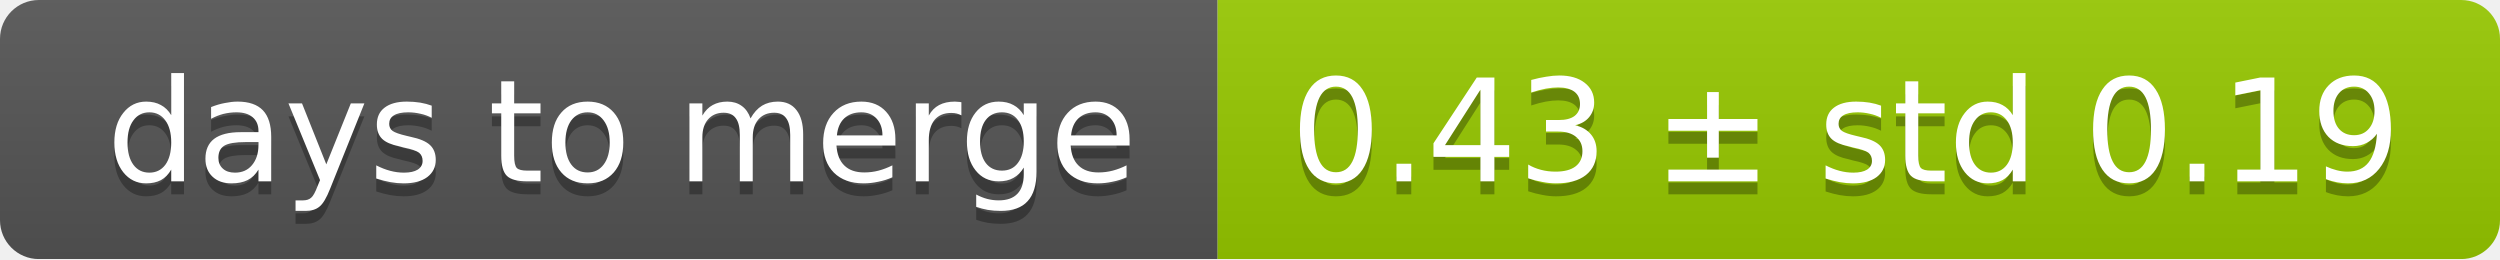
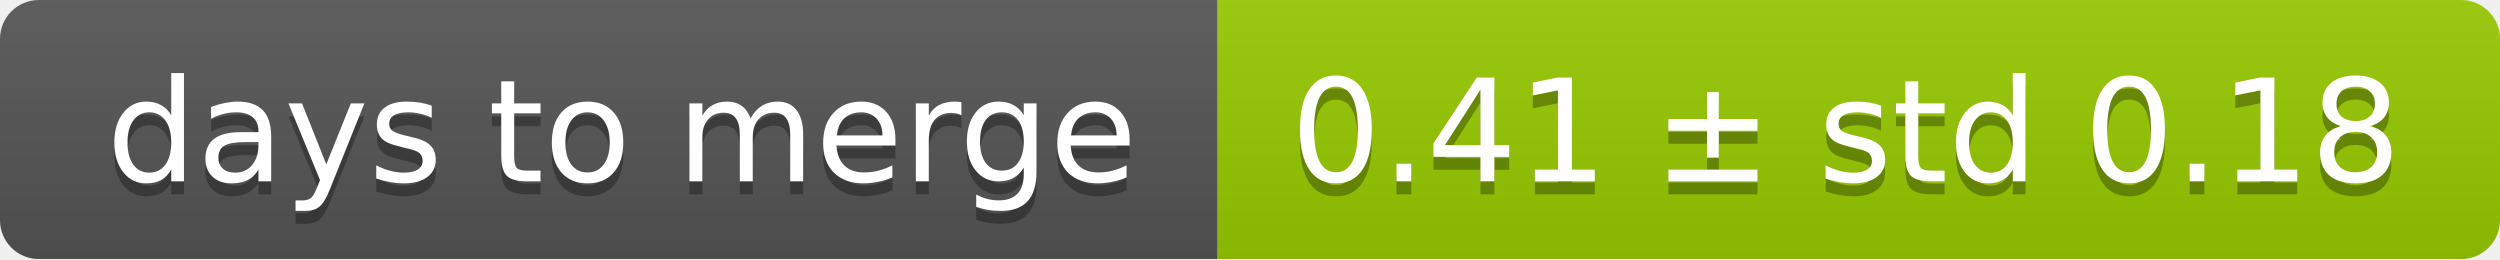
<svg xmlns="http://www.w3.org/2000/svg" width="193" height="20">
  <linearGradient id="smooth" x2="0" y2="100%">
    <stop offset="0" stop-color="#bbb" stop-opacity=".1" />
    <stop offset="1" stop-opacity=".1" />
  </linearGradient>
  <mask id="round">
    <rect width="193" height="20" rx="3" fill="#fff" />
  </mask>
  <g mask="url(#round)">
    <rect width="94" height="20" fill="#555" />
    <rect x="94" width="99" height="20" fill="#97ca00" />
    <rect width="193" height="20" fill="url(#smooth)" />
  </g>
  <g fill="#fff" text-anchor="middle" font-family="DejaVu Sans,Verdana,Geneva,sans-serif" font-size="11">
    <text x="48" y="15" fill="#010101" fill-opacity=".3">days to merge</text>
    <text x="48" y="14">days to merge</text>
-     <text x="142.5" y="15" fill="#010101" fill-opacity=".3">0.43 ± std 0.19</text>
-     <text x="142.5" y="14">0.43 ± std 0.19</text>
+     <text x="142.5" y="15" fill="#010101" fill-opacity=".3">0.41 ± std 0.18</text>
+     <text x="142.5" y="14">0.41 ± std 0.18</text>
  </g>
</svg>
